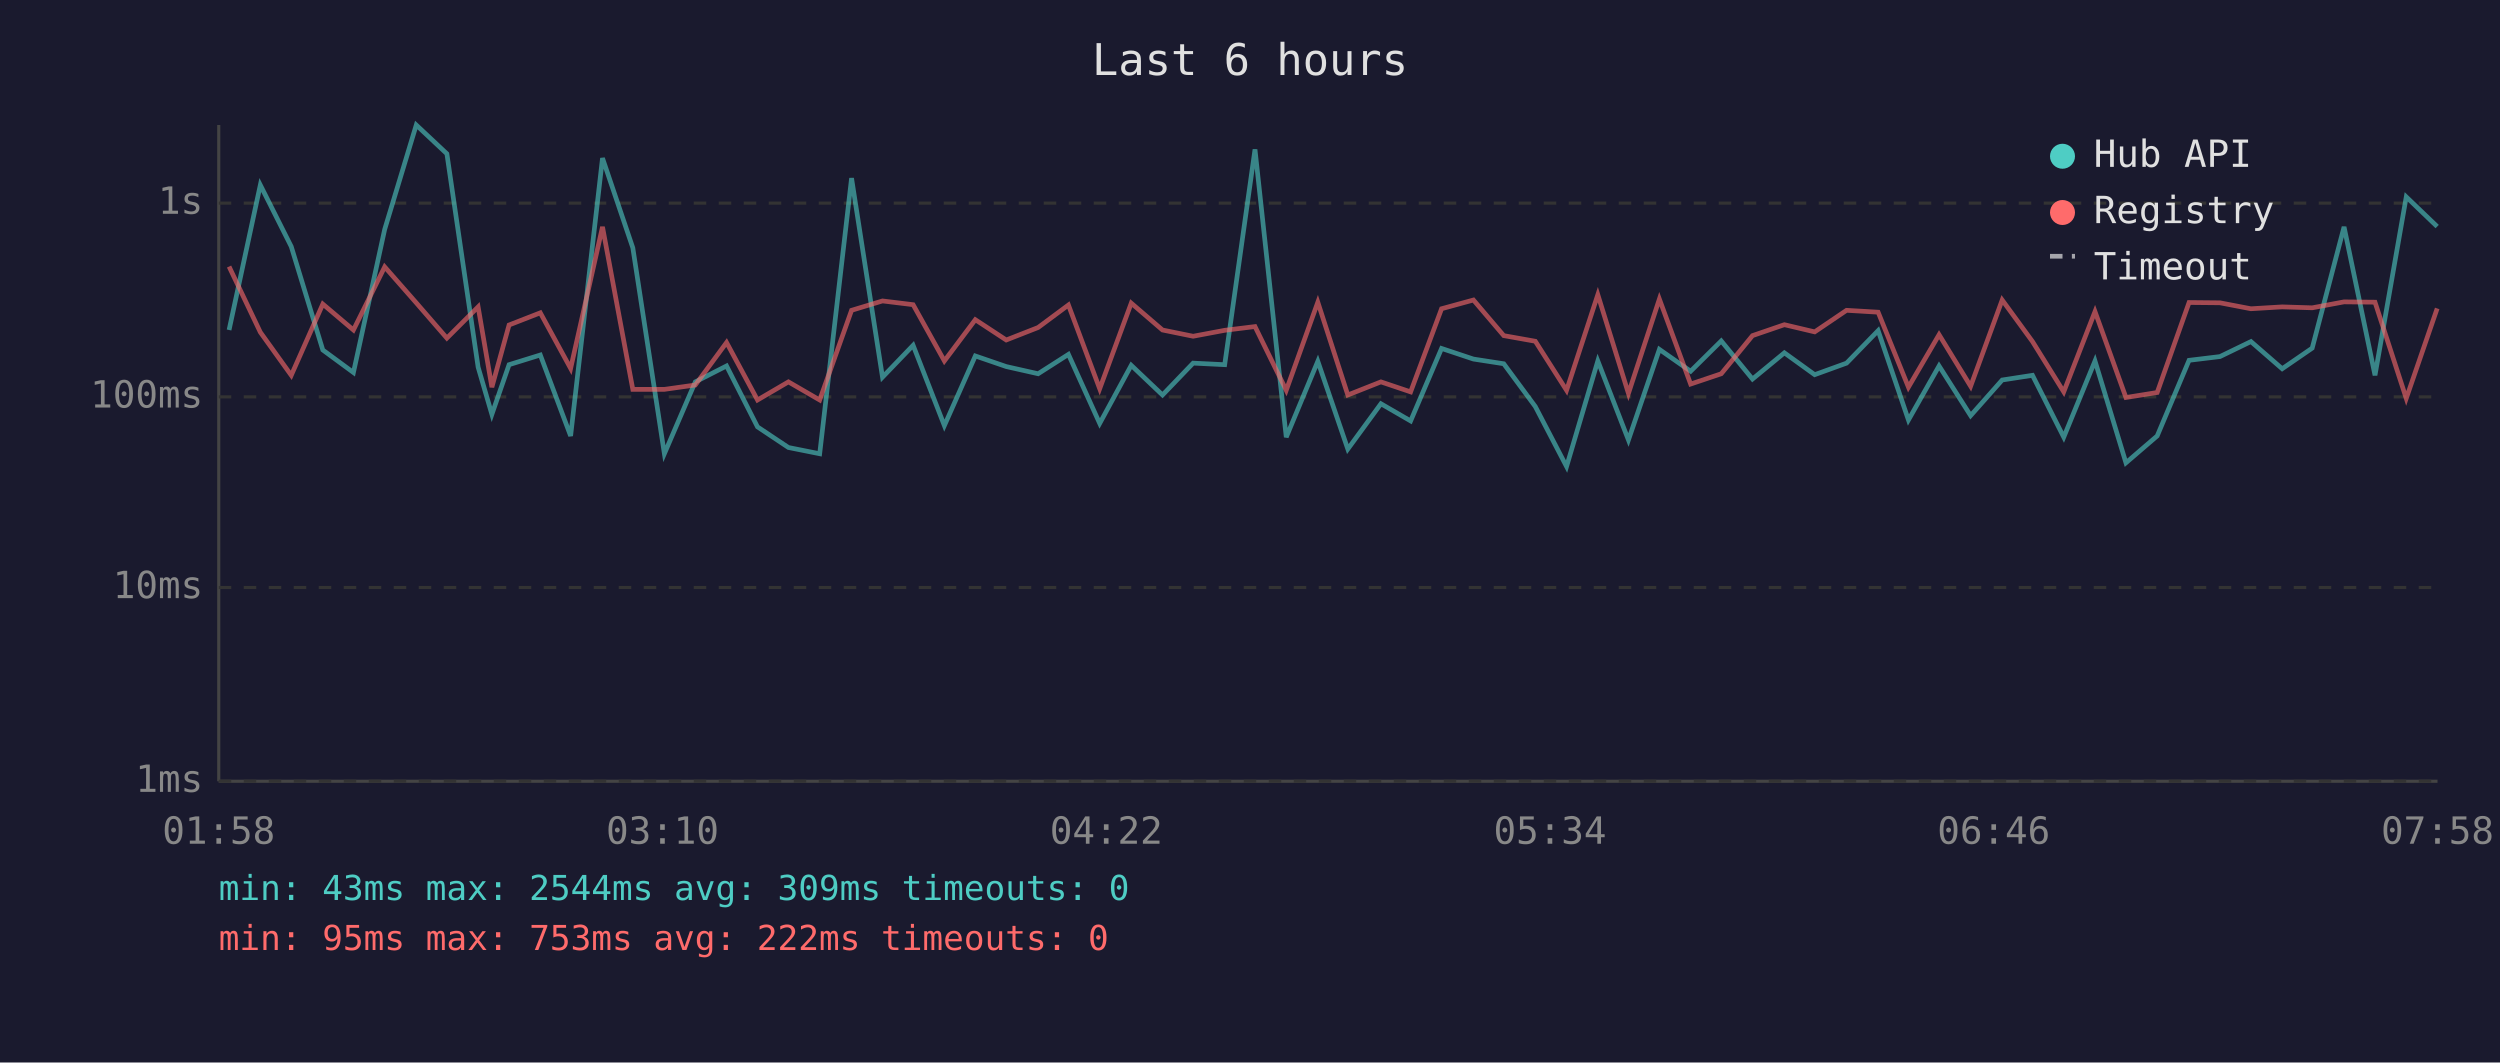
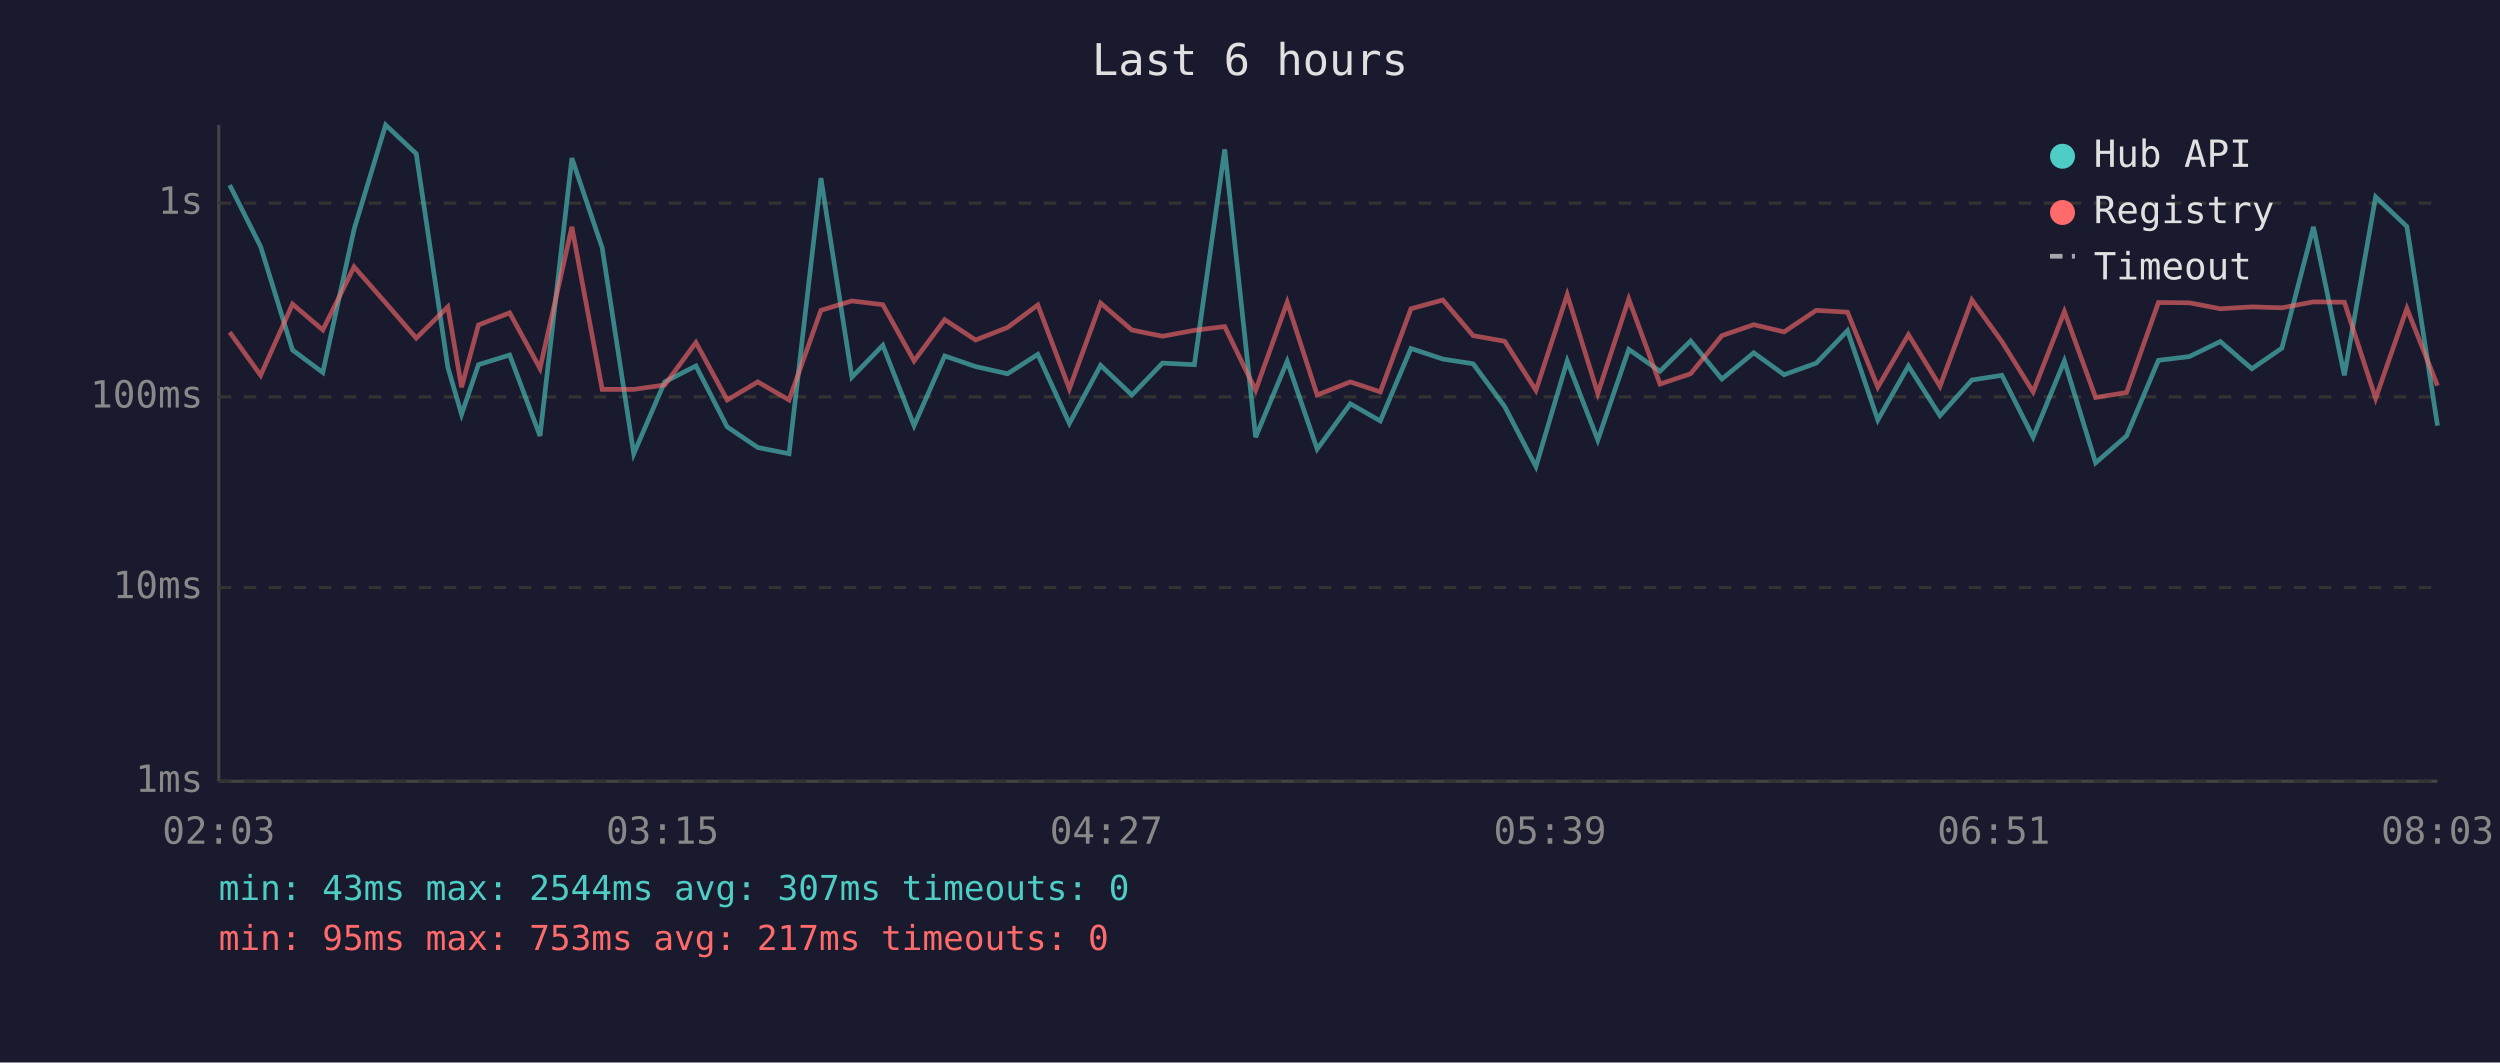
<svg xmlns="http://www.w3.org/2000/svg" viewBox="0 0 800 340" font-family="monospace" font-size="12">
  <rect width="800" height="340" fill="#1a1a2e" />
  <text x="400" y="24" fill="#e0e0e0" font-size="14" text-anchor="middle">Last 6 hours</text>
  <line x1="70" y1="40" x2="70" y2="250" stroke="#444" stroke-width="1" />
  <line x1="70" y1="250" x2="780" y2="250" stroke="#444" stroke-width="1" />
  <line x1="70" y1="250" x2="780" y2="250" stroke="#333" stroke-width="1" stroke-dasharray="4" />
  <text x="65" y="250" fill="#888" text-anchor="end" dominant-baseline="middle">1ms</text>
  <line x1="70" y1="188" x2="780" y2="188" stroke="#333" stroke-width="1" stroke-dasharray="4" />
  <text x="65" y="188" fill="#888" text-anchor="end" dominant-baseline="middle">10ms</text>
  <line x1="70" y1="127" x2="780" y2="127" stroke="#333" stroke-width="1" stroke-dasharray="4" />
  <text x="65" y="127" fill="#888" text-anchor="end" dominant-baseline="middle">100ms</text>
  <line x1="70" y1="65" x2="780" y2="65" stroke="#333" stroke-width="1" stroke-dasharray="4" />
  <text x="65" y="65" fill="#888" text-anchor="end" dominant-baseline="middle">1s</text>
-   <text x="70" y="270" fill="#888" text-anchor="middle">01:58</text>
-   <text x="212" y="270" fill="#888" text-anchor="middle">03:10</text>
-   <text x="354" y="270" fill="#888" text-anchor="middle">04:22</text>
-   <text x="496" y="270" fill="#888" text-anchor="middle">05:34</text>
-   <text x="638" y="270" fill="#888" text-anchor="middle">06:46</text>
-   <text x="780" y="270" fill="#888" text-anchor="middle">07:58</text>
-   <polyline points="73.3,105.6 83.3,59.2 93.2,78.9 103.3,112.0 113.1,119.2 123.1,73.4 133.2,40.0 143.0,49.2 153.0,117.5 157.4,132.6 162.9,116.7 172.9,113.6 182.6,139.5 192.8,50.6 202.5,79.3 212.6,145.2 222.5,122.2 232.5,117.1 242.4,136.6 252.3,143.2 262.3,145.2 272.5,57.0 282.4,120.7 292.2,110.5 302.2,136.2 312.1,113.9 322.0,117.3 332.2,119.6 341.9,113.4 351.9,135.5 362.0,116.9 372.0,126.4 381.8,116.2 391.9,116.7 401.6,47.8 411.6,139.9 421.7,115.6 431.3,143.7 441.9,129.2 451.4,134.7 461.3,111.5 471.5,114.9 481.2,116.4 491.3,130.1 501.3,149.3 511.3,115.5 521.1,140.8 531.0,111.8 541.0,118.8 550.8,109.1 560.8,121.3 571.0,112.9 580.7,119.9 590.9,116.2 601.0,105.8 610.7,134.4 620.5,117.1 630.6,133.0 640.7,121.6 650.4,120.1 660.4,139.9 670.4,115.5 680.3,148.1 690.3,139.5 700.5,115.3 710.4,114.1 720.3,109.3 730.3,118.0 739.9,111.4 750.1,72.6 760.0,120.1 770.0,63.0 779.9,72.5" fill="none" stroke="#4ecdc4" stroke-width="1.5" opacity="0.6" />
-   <polyline points="73.3,85.3 83.3,106.3 93.2,120.1 103.3,97.3 113.1,105.6 123.1,85.4 133.2,96.9 143.0,108.2 153.0,98.2 157.4,123.9 162.9,104.0 172.9,100.1 182.6,117.9 192.8,72.6 202.5,124.6 212.6,124.6 222.5,123.2 232.5,109.6 242.4,128.0 252.3,122.2 262.3,128.0 272.5,99.3 282.4,96.3 292.2,97.5 302.2,115.5 312.1,102.3 322.0,108.8 332.2,104.8 341.9,97.6 351.9,124.4 362.0,97.0 372.0,105.6 381.8,107.6 391.9,105.7 401.6,104.5 411.6,124.9 421.7,96.7 431.3,126.4 441.9,122.2 451.4,125.4 461.3,98.8 471.5,96.0 481.2,107.4 491.3,109.2 501.3,124.9 511.3,94.3 521.1,125.9 531.0,95.7 541.0,122.9 550.8,119.6 560.8,107.4 571.0,103.9 580.7,106.2 590.9,99.3 601.0,99.9 610.7,123.9 620.5,107.1 630.6,123.6 640.7,96.0 650.4,109.3 660.4,125.4 670.4,99.7 680.3,127.2 690.3,125.6 700.5,96.8 710.4,96.9 720.3,98.8 730.3,98.2 739.9,98.5 750.1,96.6 760.0,96.7 770.0,127.5 779.9,98.7" fill="none" stroke="#ff6b6b" stroke-width="1.5" opacity="0.6" />
+   <text x="70" y="270" fill="#888" text-anchor="middle">02:03</text>
+   <text x="212" y="270" fill="#888" text-anchor="middle">03:15</text>
+   <text x="354" y="270" fill="#888" text-anchor="middle">04:27</text>
+   <text x="496" y="270" fill="#888" text-anchor="middle">05:39</text>
+   <text x="638" y="270" fill="#888" text-anchor="middle">06:51</text>
+   <text x="780" y="270" fill="#888" text-anchor="middle">08:03</text>
+   <polyline points="73.5,59.2 83.4,78.9 93.6,112.0 103.3,119.2 113.3,73.4 123.4,40.0 133.2,49.2 143.3,117.5 147.7,132.6 153.1,116.7 163.1,113.6 172.8,139.5 183.0,50.6 192.7,79.3 202.8,145.2 212.7,122.2 222.7,117.1 232.7,136.6 242.5,143.2 252.5,145.2 262.7,57.0 272.6,120.7 282.5,110.5 292.5,136.2 302.3,113.9 312.2,117.3 322.4,119.6 332.1,113.4 342.2,135.5 352.2,116.9 362.2,126.4 372.0,116.2 382.2,116.7 391.9,47.8 401.8,139.9 411.9,115.6 421.5,143.7 432.1,129.2 441.7,134.7 451.5,111.5 461.7,114.9 471.4,116.4 481.5,130.1 491.5,149.3 501.5,115.5 511.3,140.8 521.2,111.8 531.2,118.8 541.0,109.1 551.0,121.3 561.2,112.9 570.9,119.9 581.2,116.2 591.2,105.8 600.9,134.4 610.7,117.1 620.8,133.0 631.0,121.6 640.6,120.1 650.6,139.9 660.6,115.5 670.6,148.1 680.5,139.5 690.7,115.3 700.6,114.1 710.5,109.3 720.6,118.0 730.2,111.4 740.3,72.6 750.2,120.1 760.2,63.0 770.2,72.5 780.0,136.2" fill="none" stroke="#4ecdc4" stroke-width="1.5" opacity="0.6" />
+   <polyline points="73.5,106.3 83.4,120.1 93.6,97.3 103.3,105.6 113.3,85.4 123.4,96.9 133.2,108.2 143.3,98.2 147.7,123.9 153.1,104.0 163.1,100.1 172.8,117.9 183.0,72.6 192.7,124.6 202.8,124.6 212.7,123.2 222.7,109.6 232.7,128.0 242.5,122.2 252.5,128.0 262.7,99.3 272.6,96.3 282.5,97.5 292.5,115.5 302.3,102.3 312.2,108.8 322.4,104.8 332.1,97.6 342.2,124.4 352.2,97.0 362.2,105.6 372.0,107.6 382.2,105.7 391.9,104.5 401.8,124.9 411.9,96.7 421.5,126.4 432.1,122.2 441.7,125.4 451.5,98.8 461.7,96.0 471.4,107.4 481.5,109.2 491.5,124.9 501.5,94.3 511.3,125.9 521.2,95.7 531.2,122.9 541.0,119.6 551.0,107.4 561.2,103.9 570.9,106.2 581.2,99.3 591.2,99.9 600.9,123.9 610.7,107.1 620.8,123.6 631.0,96.0 640.6,109.3 650.6,125.4 660.6,99.7 670.6,127.2 680.5,125.6 690.7,96.8 700.6,96.9 710.5,98.8 720.6,98.2 730.2,98.5 740.3,96.6 750.2,96.7 760.2,127.5 770.2,98.7 780.0,123.4" fill="none" stroke="#ff6b6b" stroke-width="1.5" opacity="0.6" />
  <circle cx="660" cy="50" r="4" fill="#4ecdc4" />
  <text x="670" y="50" fill="#e0e0e0" dominant-baseline="middle">Hub API</text>
  <circle cx="660" cy="68" r="4" fill="#ff6b6b" />
  <text x="670" y="68" fill="#e0e0e0" dominant-baseline="middle">Registry</text>
  <line x1="656" y1="82" x2="664" y2="82" stroke="#e0e0e0" stroke-width="1.5" stroke-dasharray="4,3" opacity="0.7" />
  <text x="670" y="86" fill="#e0e0e0" dominant-baseline="middle">Timeout</text>
-   <text x="70" y="288" fill="#4ecdc4" font-size="11">min: 43ms  max: 2544ms  avg: 309ms  timeouts: 0</text>
-   <text x="70" y="304" fill="#ff6b6b" font-size="11">min: 95ms  max: 753ms  avg: 222ms  timeouts: 0</text>
+   <text x="70" y="288" fill="#4ecdc4" font-size="11">min: 43ms  max: 2544ms  avg: 307ms  timeouts: 0</text>
+   <text x="70" y="304" fill="#ff6b6b" font-size="11">min: 95ms  max: 753ms  avg: 217ms  timeouts: 0</text>
</svg>
